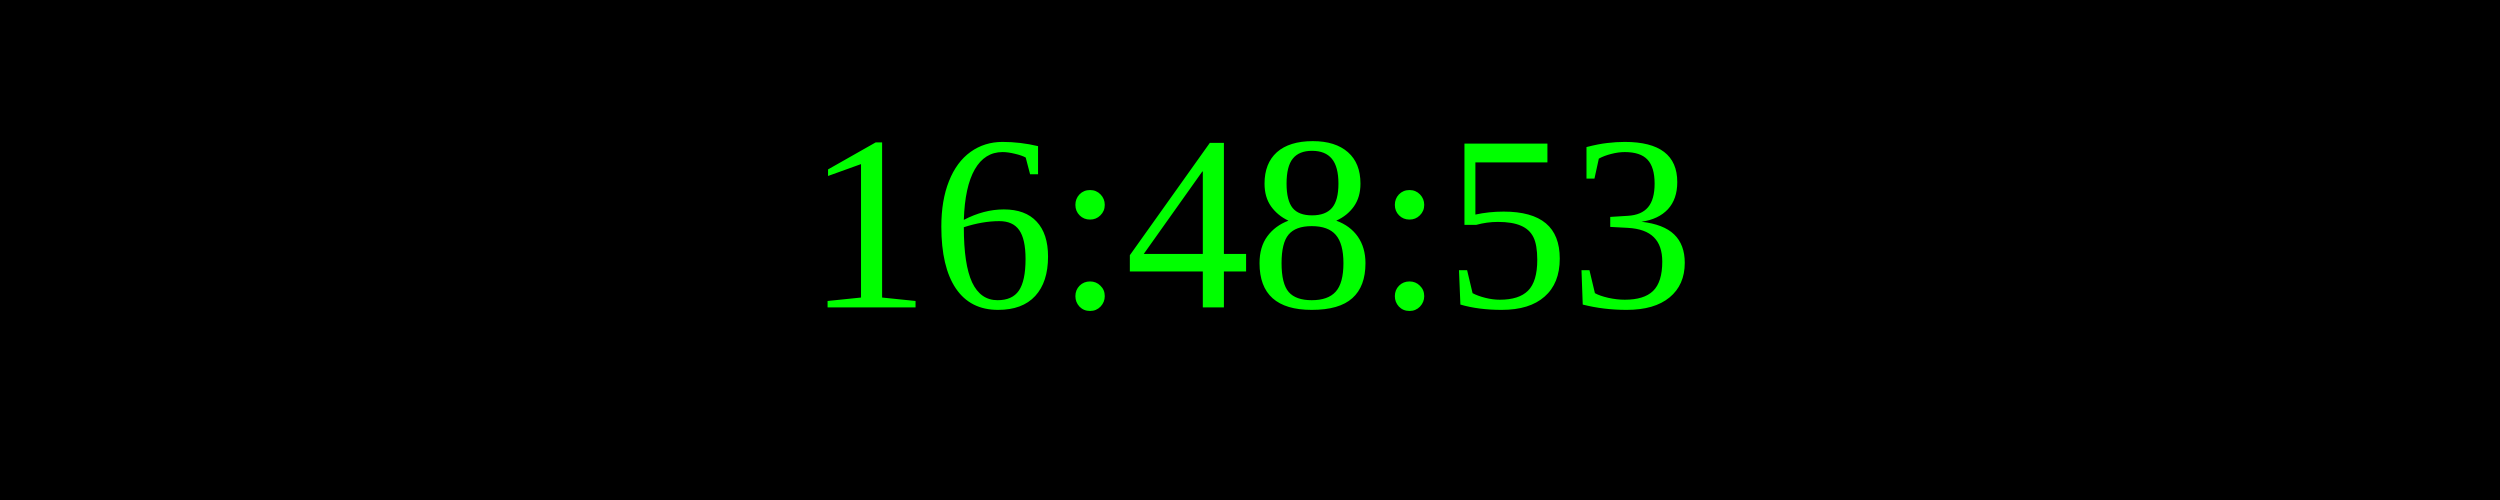
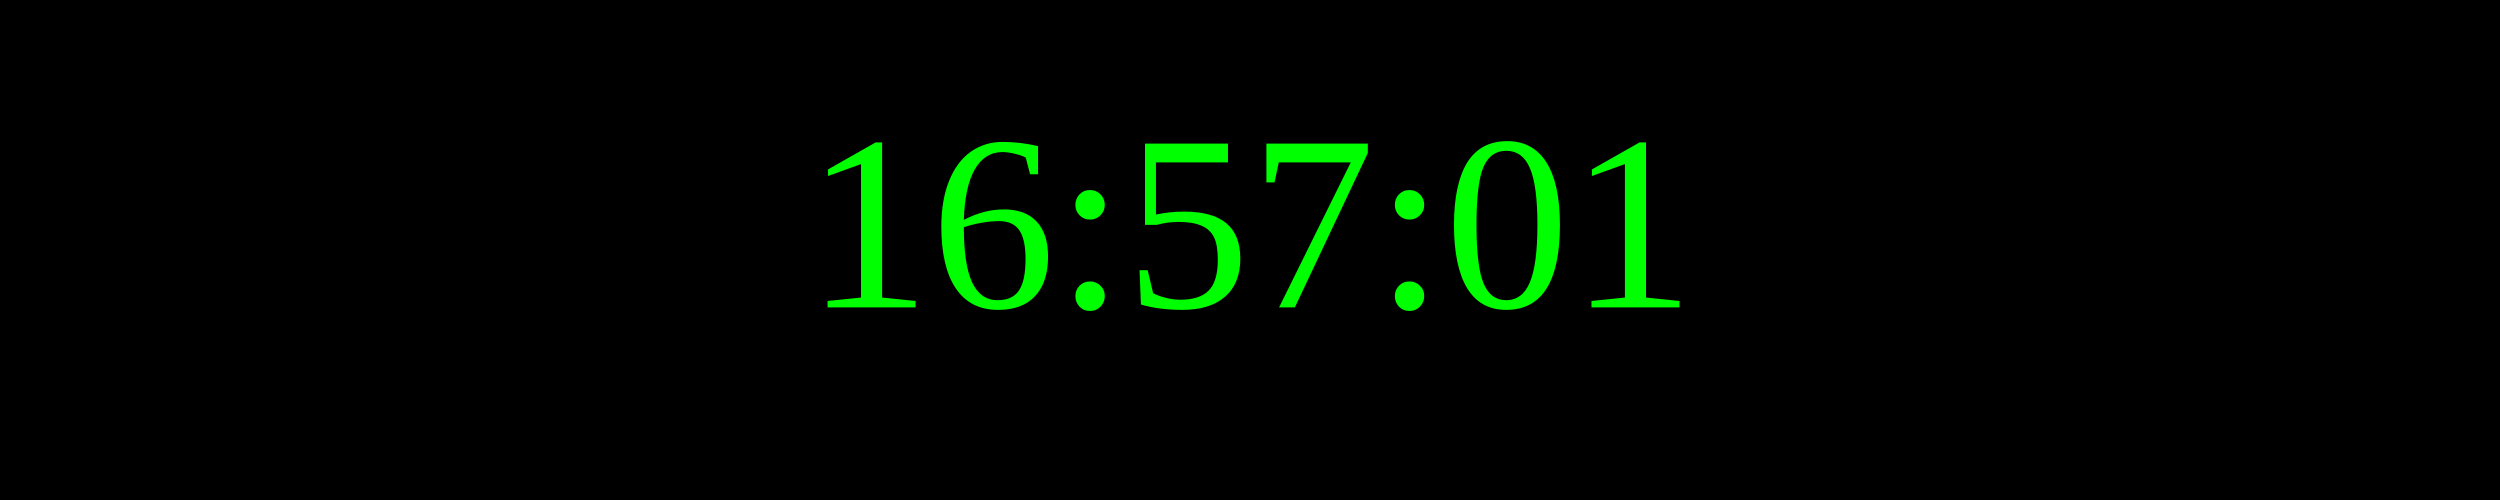
<svg xmlns="http://www.w3.org/2000/svg" width="250" height="50">
  <rect width="100%" height="100%" fill="black" />
  <text x="50%" y="50%" font-size="25" fill="lime" text-anchor="middle" dominant-baseline="middle">
- 16:48:53
+ 16:57:01
</text>
</svg>
